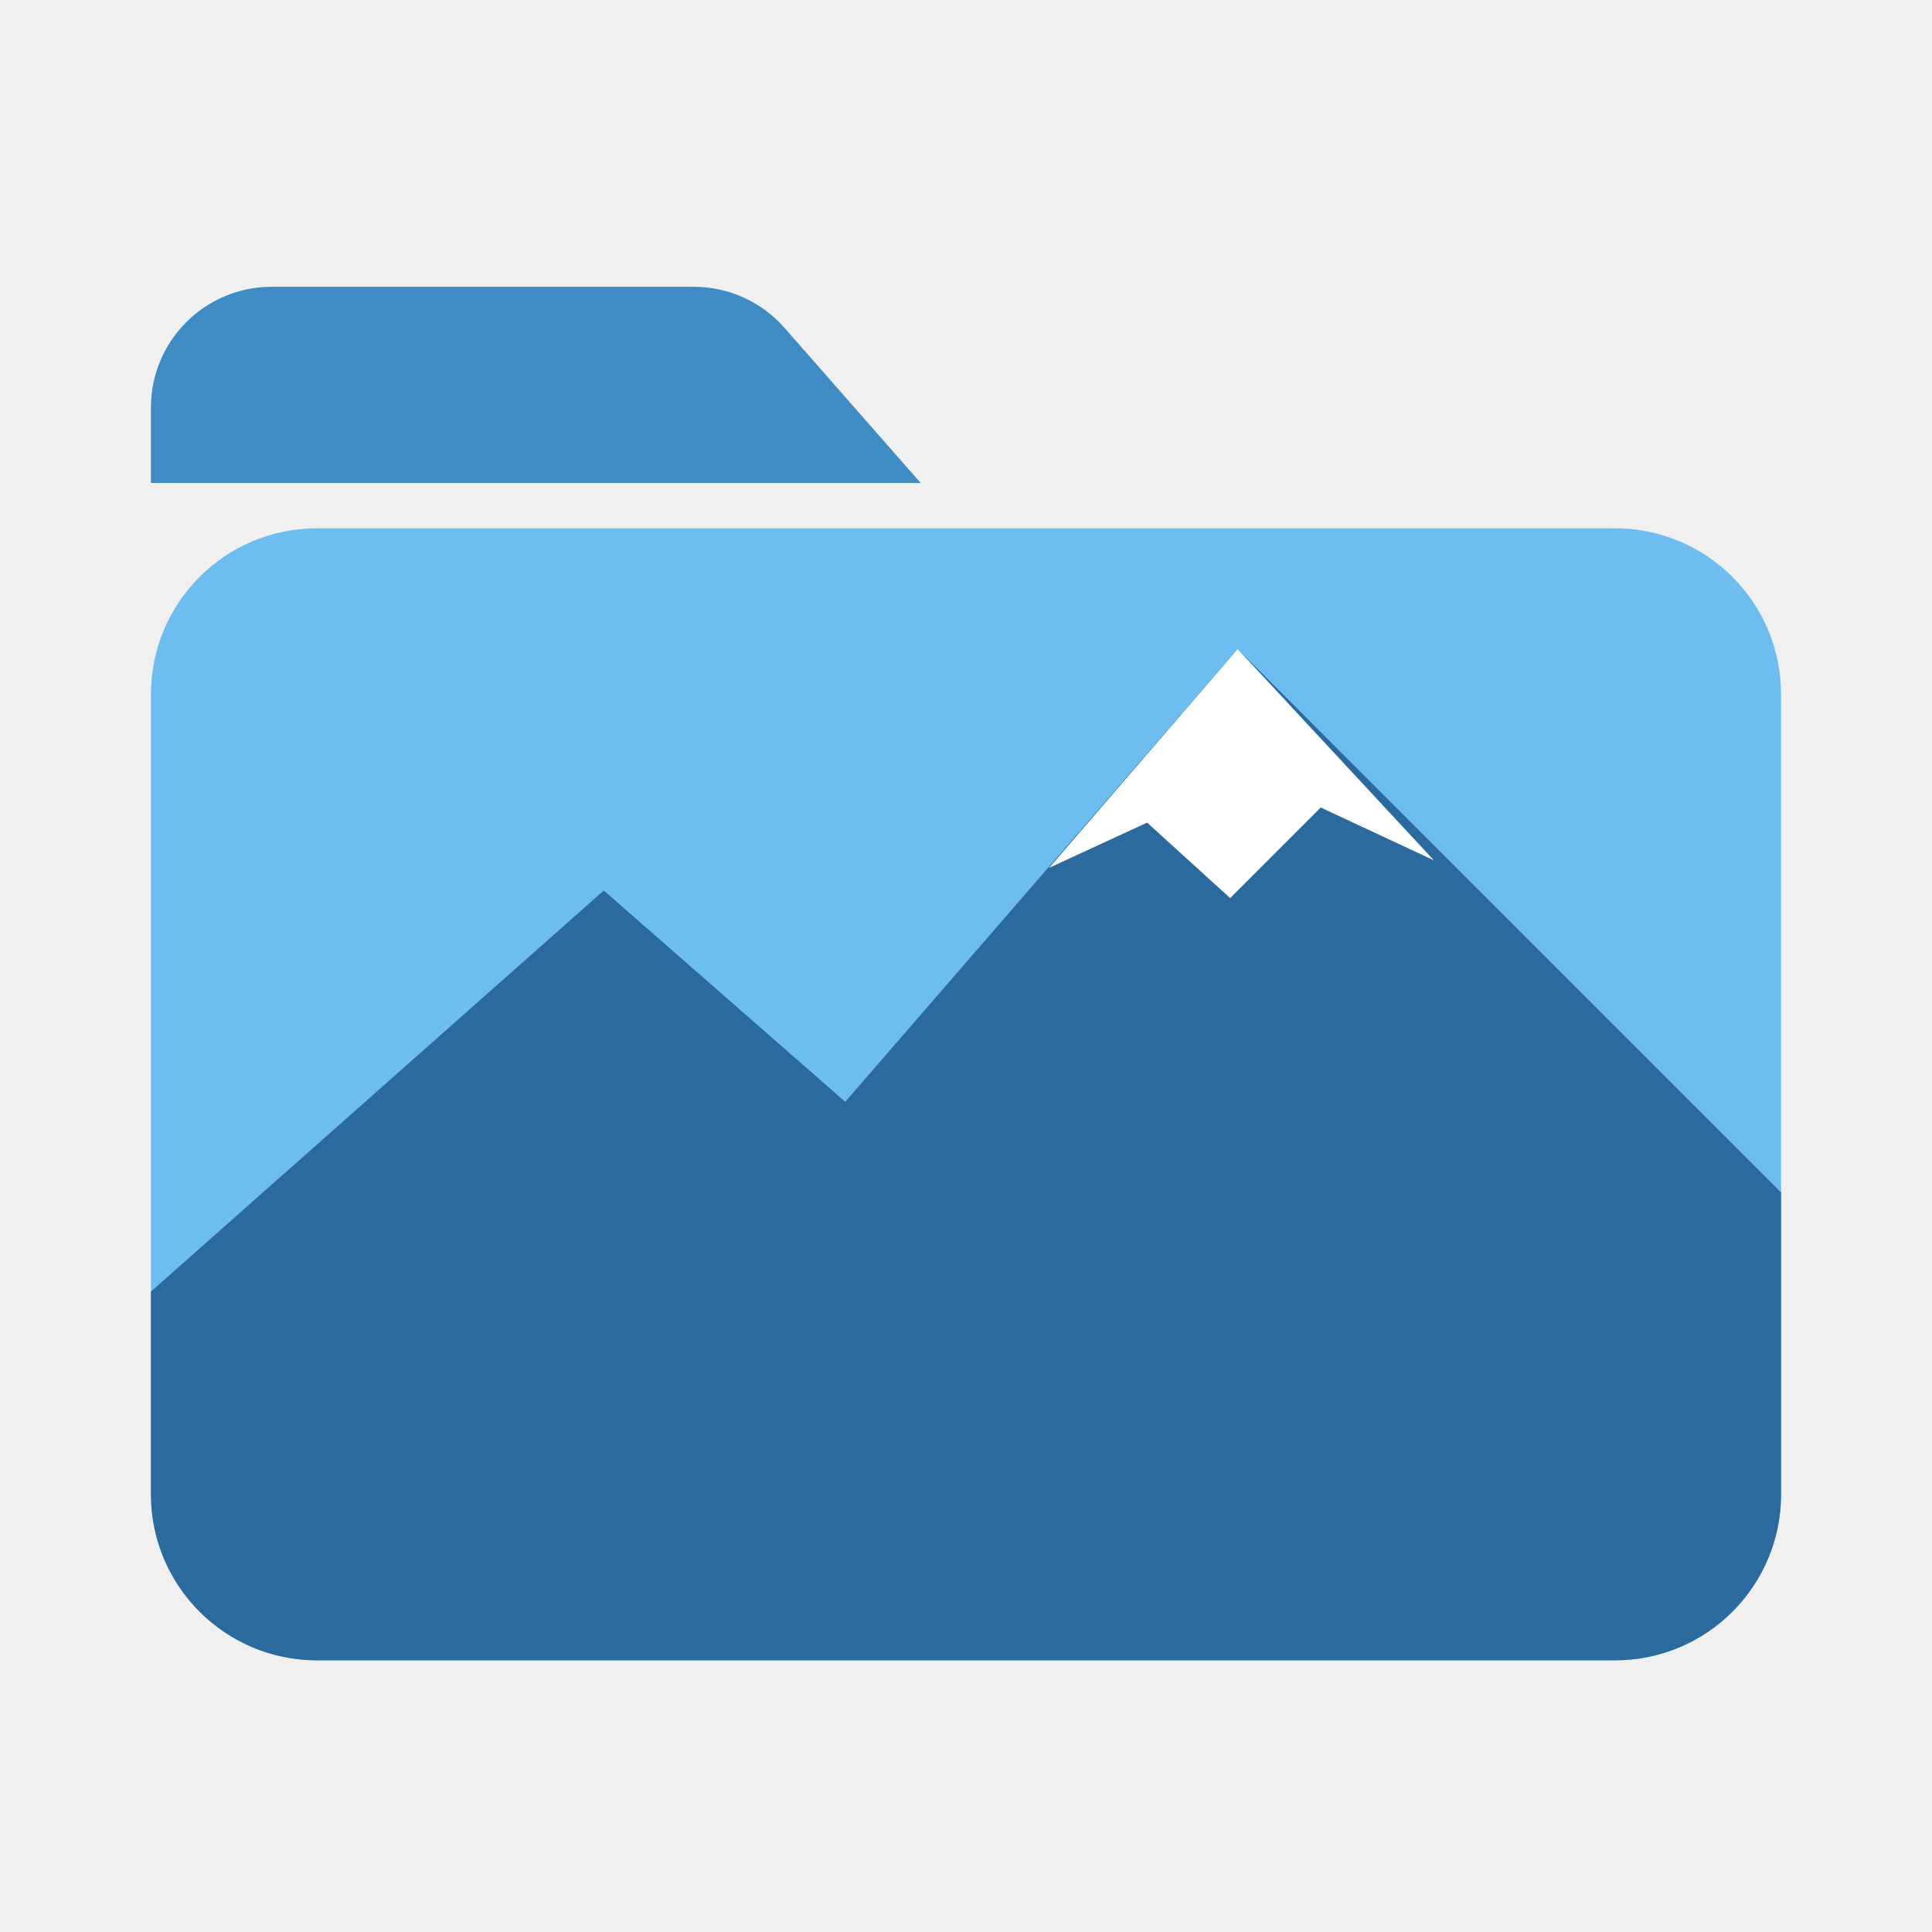
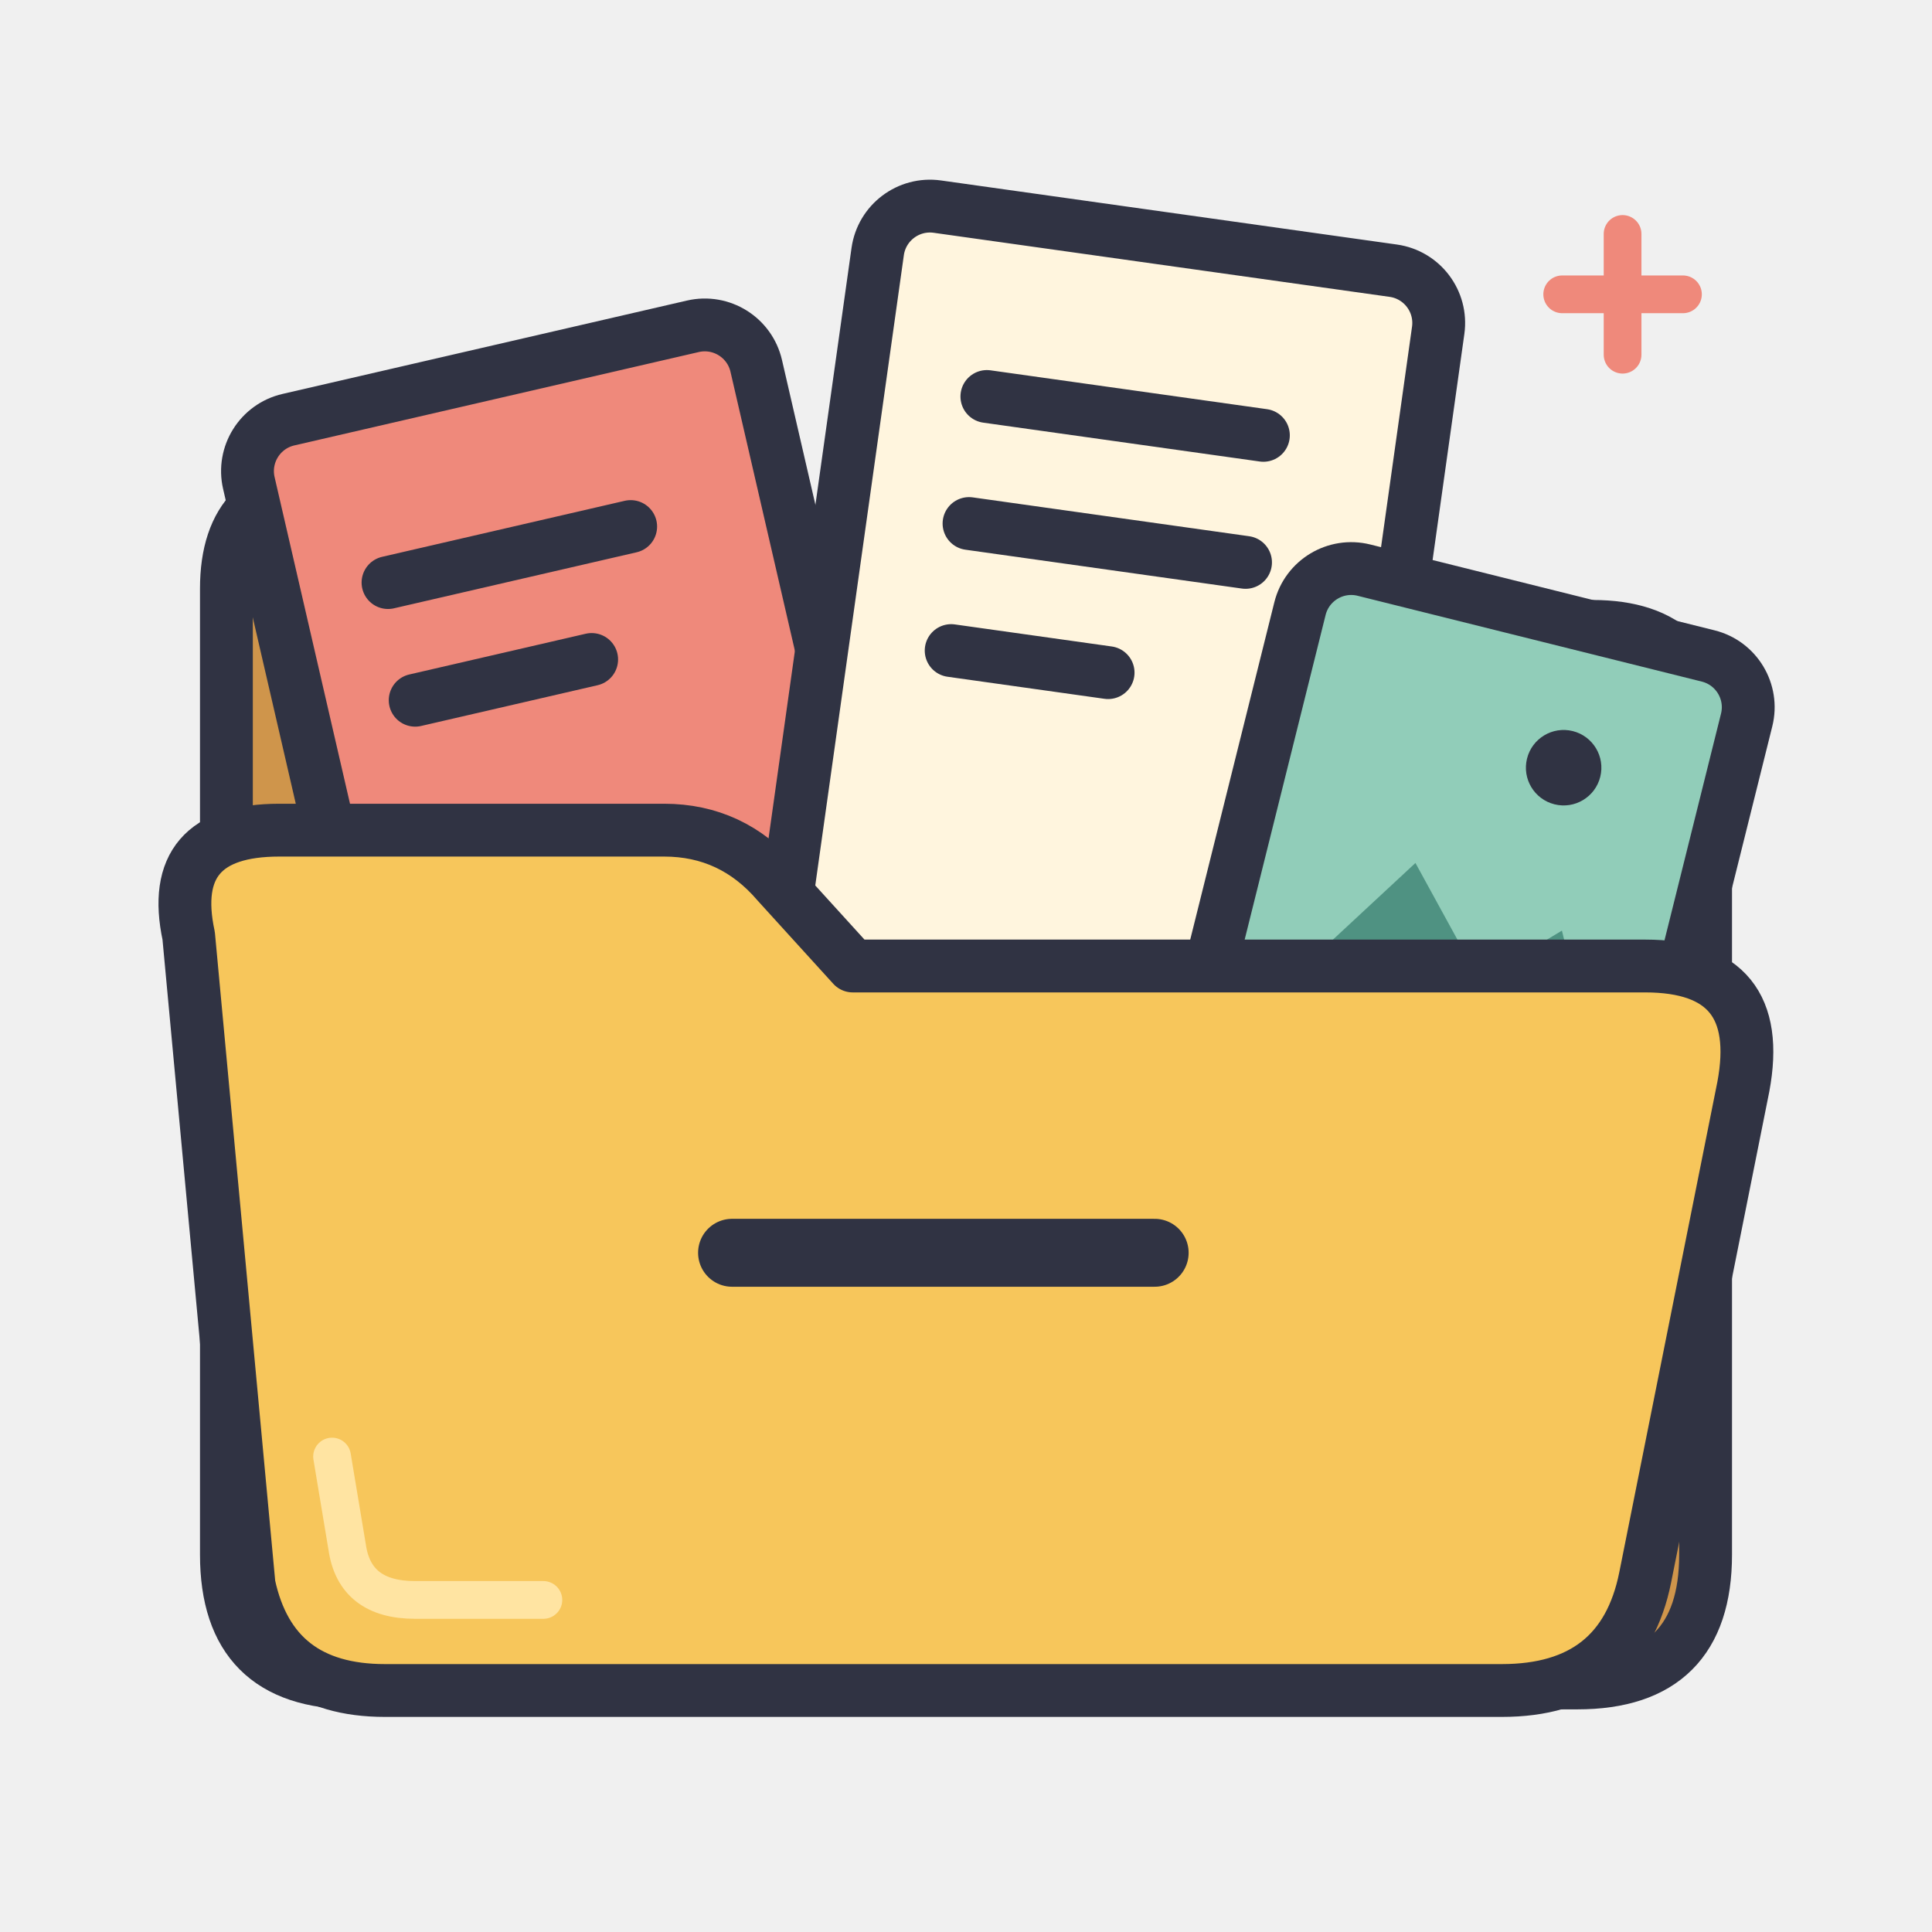
- <svg xmlns="http://www.w3.org/2000/svg" width="256" height="256" viewBox="0 0 256 256">
-   <defs>
-     <clipPath id="front">
-       <rect x="20" y="70" width="216" height="150" rx="22" />
-     </clipPath>
-   </defs>
-   <path d="M20 96V54a16 16 0 0 1 16-16h56a16 16 0 0 1 12 5.5L122 64H20z" fill="#3f8cc4" />
-   <rect x="20" y="70" width="216" height="150" rx="22" fill="#6dbdf0" />
-   <g clip-path="url(#front)">
-     <path d="M10 226V180L80 118L112 146L164 86L250 172V226Z" fill="#2a6a9e" />
-     <path d="M164 86L139 115L152 109L163 119L175 107L190 114Z" fill="#ffffff" />
+ <svg xmlns="http://www.w3.org/2000/svg" width="256" height="256" viewBox="0 0 256 256" role="img" aria-label="Rummage — Pocket chaos">
+   <g stroke="#303343" stroke-width="7" stroke-linecap="round" stroke-linejoin="round">
+     <path d="M30 110V78Q30 64 44 64H83Q90 64 95 71L105 83H211Q226 83 226 98V206Q226 223 209 223H47Q30 223 30 206Z" fill="#CF954B" />
+     <g transform="rotate(-13 77.5 103.5)">
+       <rect x="43" y="48" width="69" height="111" rx="7" fill="#EF897B" />
+       <path d="M58 72H91M58 88H82" fill="none" />
+     </g>
+     <g transform="rotate(8 145.5 95.0)">
+       <rect x="108" y="31" width="75" height="128" rx="7" fill="#FFF5DE" />
+       <path d="M125 55H162M125 72H162M125 89H146" fill="none" />
+     </g>
+     <g transform="rotate(14 193.5 121.5)">
+       <rect x="163" y="80" width="61" height="83" rx="7" fill="#91CDB9" />
+       <circle cx="202" cy="99" r="5" fill="#303343" stroke="none" />
+       <path d="M171 139L186 116L198 129L207 120L217 139Z" fill="#4F9282" stroke="none" />
+     </g>
+     <path d="M25 124Q22 110 37 110H88Q97 110 103 117L113 128H218Q234 128 231 144L218 209Q215 224 199 224H51Q36 224 33 210Z" fill="#F7C65B" />
+     <path d="M97 166H153" fill="none" stroke-width="9" />
+     <path d="M44 193L46 205Q47 212 55 212H72" fill="none" stroke="#FFE4A2" stroke-width="5" />
+     <path d="M215 31V47M207 39H223" fill="none" stroke="#EF897B" stroke-width="5" />
  </g>
</svg>
